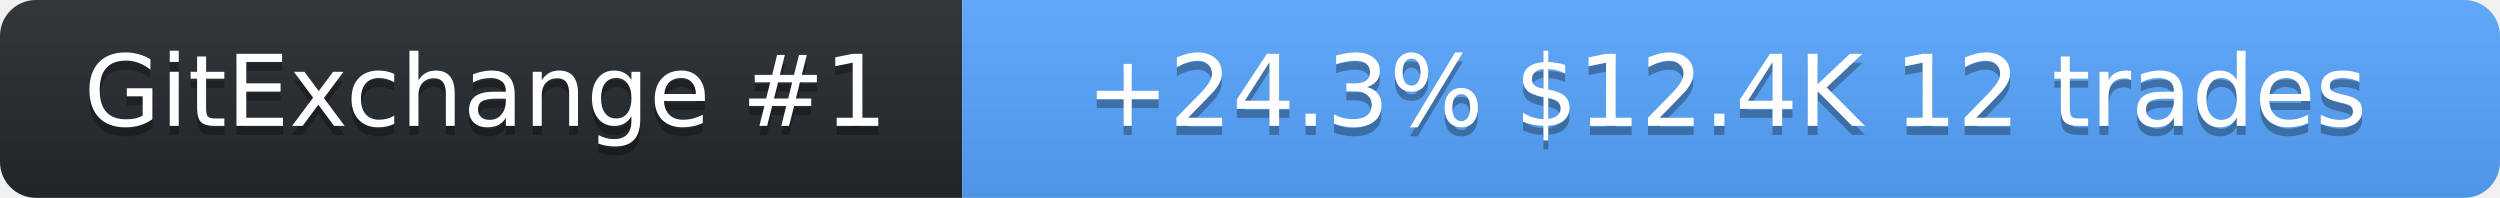
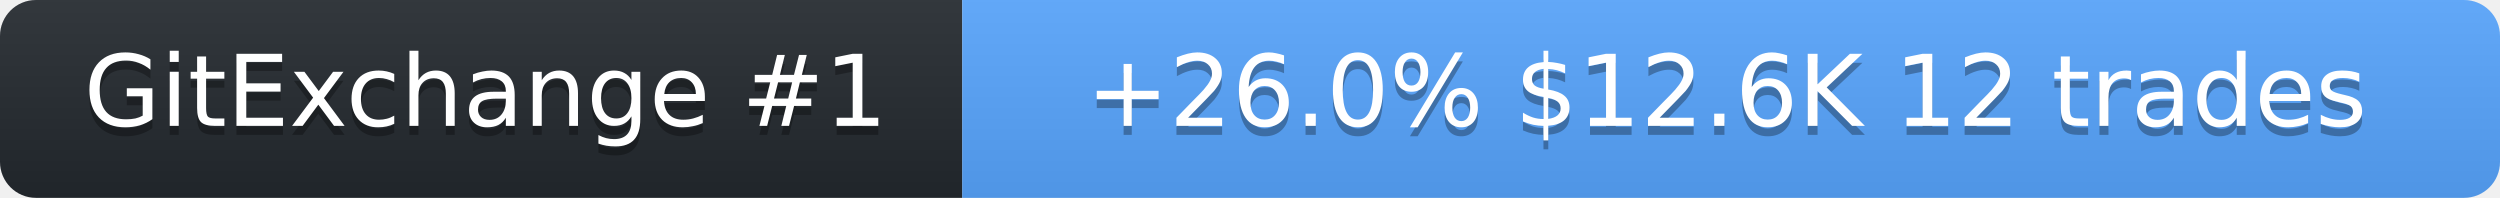
<svg xmlns="http://www.w3.org/2000/svg" width="278" height="22" role="img" aria-label="SolanaLeeky on GitExchange">
  <linearGradient id="s" x2="0" y2="100%">
    <stop offset="0" stop-color="#bbb" stop-opacity=".1" />
    <stop offset="1" stop-opacity=".1" />
  </linearGradient>
  <clipPath id="r">
    <rect width="278" height="22" rx="4" fill="#fff" />
  </clipPath>
  <g clip-path="url(#r)">
    <rect width="107" height="22" fill="#24292f" />
    <rect x="107" width="171" height="22" fill="#58a6ff" />
    <rect width="278" height="22" fill="url(#s)" />
  </g>
  <g fill="#fff" text-anchor="middle" font-family="Verdana,Geneva,DejaVu Sans,sans-serif" font-size="11">
    <text x="54" y="15" fill="#010101" fill-opacity=".3">GitExchange #1</text>
    <text x="54" y="14">GitExchange #1</text>
-     <text x="192" y="15" fill="#010101" fill-opacity=".3">+24.3%  $12.4K  12 trades</text>
-     <text x="192" y="14">+24.3%  $12.4K  12 trades</text>
+     <text x="192" y="15" fill="#010101" fill-opacity=".3">+26.0%  $12.6K  12 trades</text>
+     <text x="192" y="14">+26.0%  $12.6K  12 trades</text>
  </g>
</svg>
